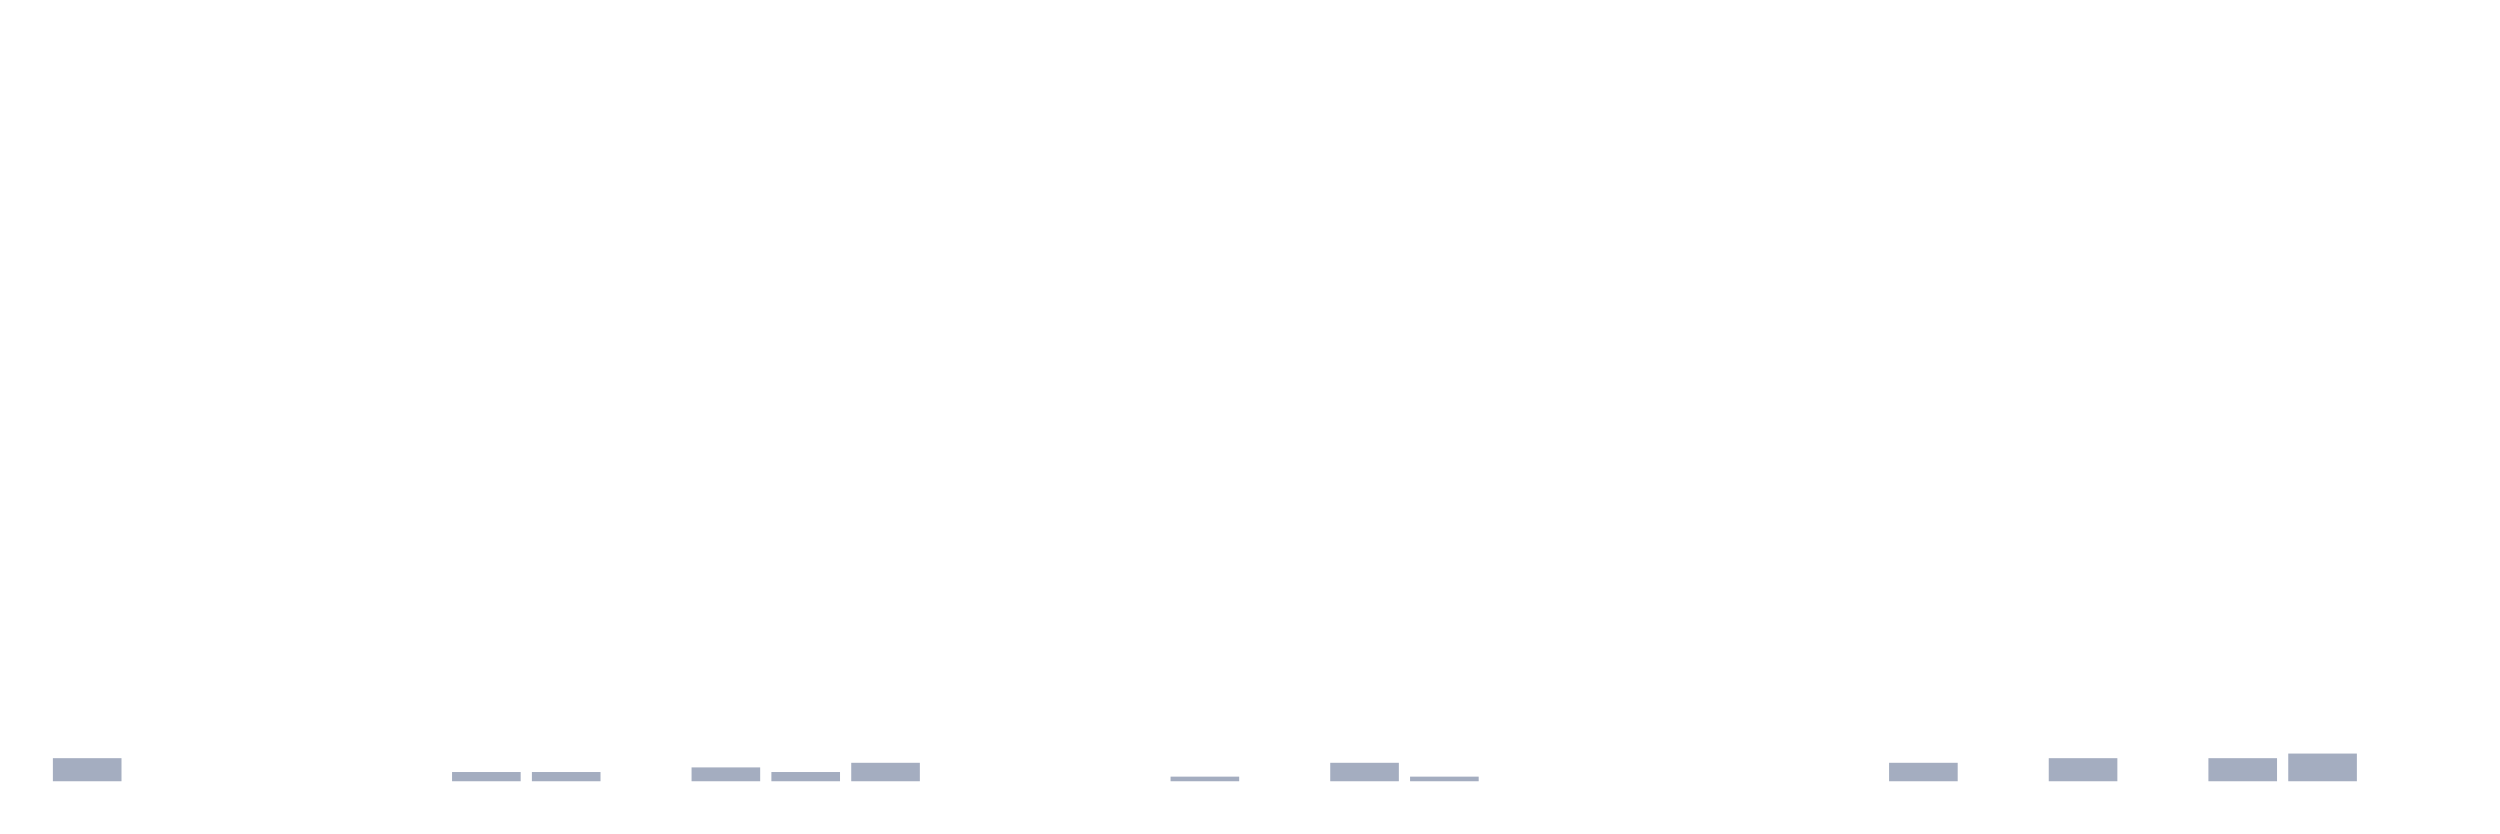
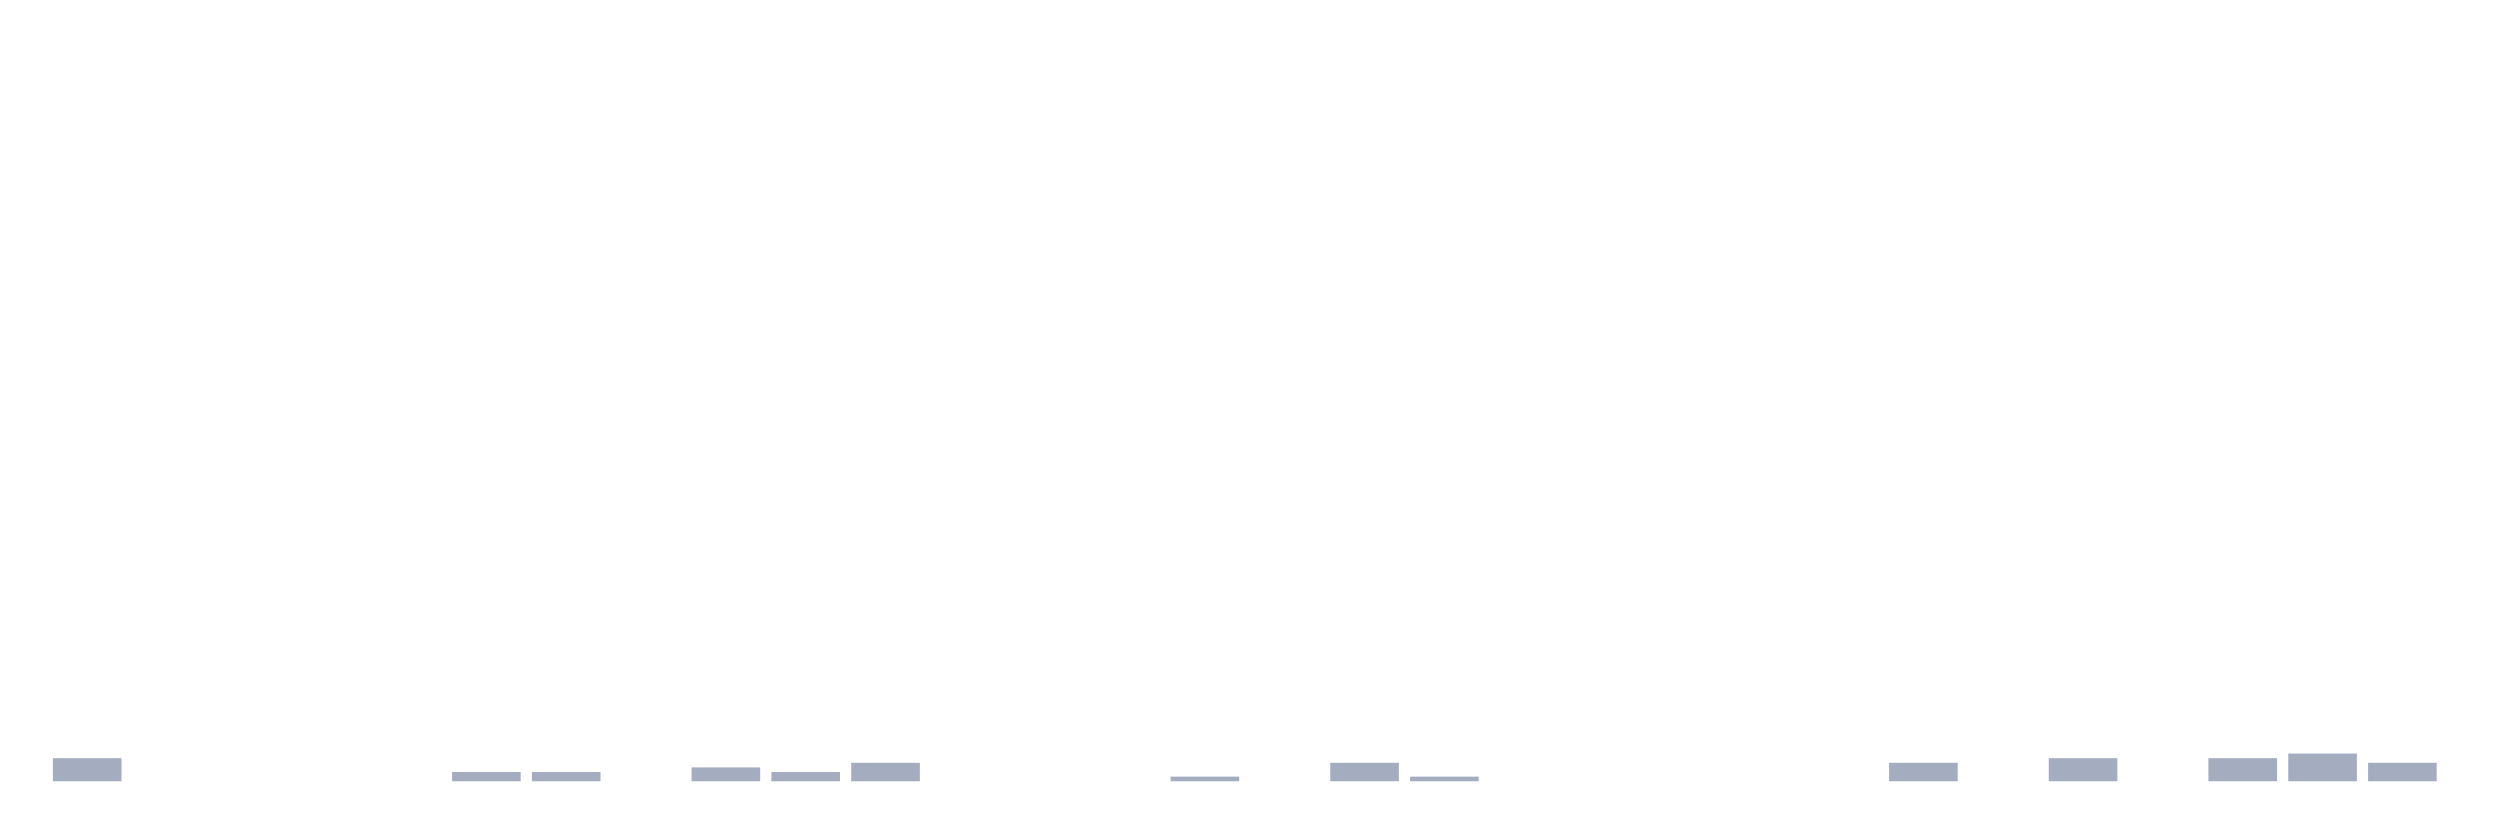
<svg xmlns="http://www.w3.org/2000/svg" viewBox="0 0 480 160">
  <g transform="translate(10,10)">
    <rect class="bar" x="0.153" width="13.175" y="135.57" height="4.43" fill="rgb(164,173,192)" />
    <rect class="bar" x="15.482" width="13.175" y="140" height="0" fill="rgb(164,173,192)" />
    <rect class="bar" x="30.81" width="13.175" y="140" height="0" fill="rgb(164,173,192)" />
    <rect class="bar" x="46.138" width="13.175" y="140" height="0" fill="rgb(164,173,192)" />
    <rect class="bar" x="61.466" width="13.175" y="140" height="0" fill="rgb(164,173,192)" />
    <rect class="bar" x="76.794" width="13.175" y="138.228" height="1.772" fill="rgb(164,173,192)" />
    <rect class="bar" x="92.123" width="13.175" y="138.228" height="1.772" fill="rgb(164,173,192)" />
    <rect class="bar" x="107.451" width="13.175" y="140" height="0" fill="rgb(164,173,192)" />
    <rect class="bar" x="122.779" width="13.175" y="137.342" height="2.658" fill="rgb(164,173,192)" />
    <rect class="bar" x="138.107" width="13.175" y="138.228" height="1.772" fill="rgb(164,173,192)" />
    <rect class="bar" x="153.436" width="13.175" y="136.456" height="3.544" fill="rgb(164,173,192)" />
    <rect class="bar" x="168.764" width="13.175" y="140" height="0" fill="rgb(164,173,192)" />
    <rect class="bar" x="184.092" width="13.175" y="140" height="0" fill="rgb(164,173,192)" />
    <rect class="bar" x="199.42" width="13.175" y="140" height="0" fill="rgb(164,173,192)" />
    <rect class="bar" x="214.748" width="13.175" y="139.114" height="0.886" fill="rgb(164,173,192)" />
    <rect class="bar" x="230.077" width="13.175" y="140" height="0" fill="rgb(164,173,192)" />
    <rect class="bar" x="245.405" width="13.175" y="136.456" height="3.544" fill="rgb(164,173,192)" />
    <rect class="bar" x="260.733" width="13.175" y="139.114" height="0.886" fill="rgb(164,173,192)" />
    <rect class="bar" x="276.061" width="13.175" y="140" height="0" fill="rgb(164,173,192)" />
    <rect class="bar" x="291.39" width="13.175" y="140" height="0" fill="rgb(164,173,192)" />
    <rect class="bar" x="306.718" width="13.175" y="140" height="0" fill="rgb(164,173,192)" />
    <rect class="bar" x="322.046" width="13.175" y="140" height="0" fill="rgb(164,173,192)" />
    <rect class="bar" x="337.374" width="13.175" y="140" height="0" fill="rgb(164,173,192)" />
    <rect class="bar" x="352.702" width="13.175" y="136.456" height="3.544" fill="rgb(164,173,192)" />
    <rect class="bar" x="368.031" width="13.175" y="140" height="0" fill="rgb(164,173,192)" />
    <rect class="bar" x="383.359" width="13.175" y="135.57" height="4.43" fill="rgb(164,173,192)" />
    <rect class="bar" x="398.687" width="13.175" y="140" height="0" fill="rgb(164,173,192)" />
    <rect class="bar" x="414.015" width="13.175" y="135.57" height="4.43" fill="rgb(164,173,192)" />
    <rect class="bar" x="429.344" width="13.175" y="134.684" height="5.316" fill="rgb(164,173,192)" />
-     <rect class="bar" x="444.672" width="13.175" y="140" height="0" fill="rgb(164,173,192)" />
+     <rect class="bar" x="444.672" width="13.175" y="136.456" height="3.544" fill="rgb(164,173,192)" />
  </g>
</svg>
